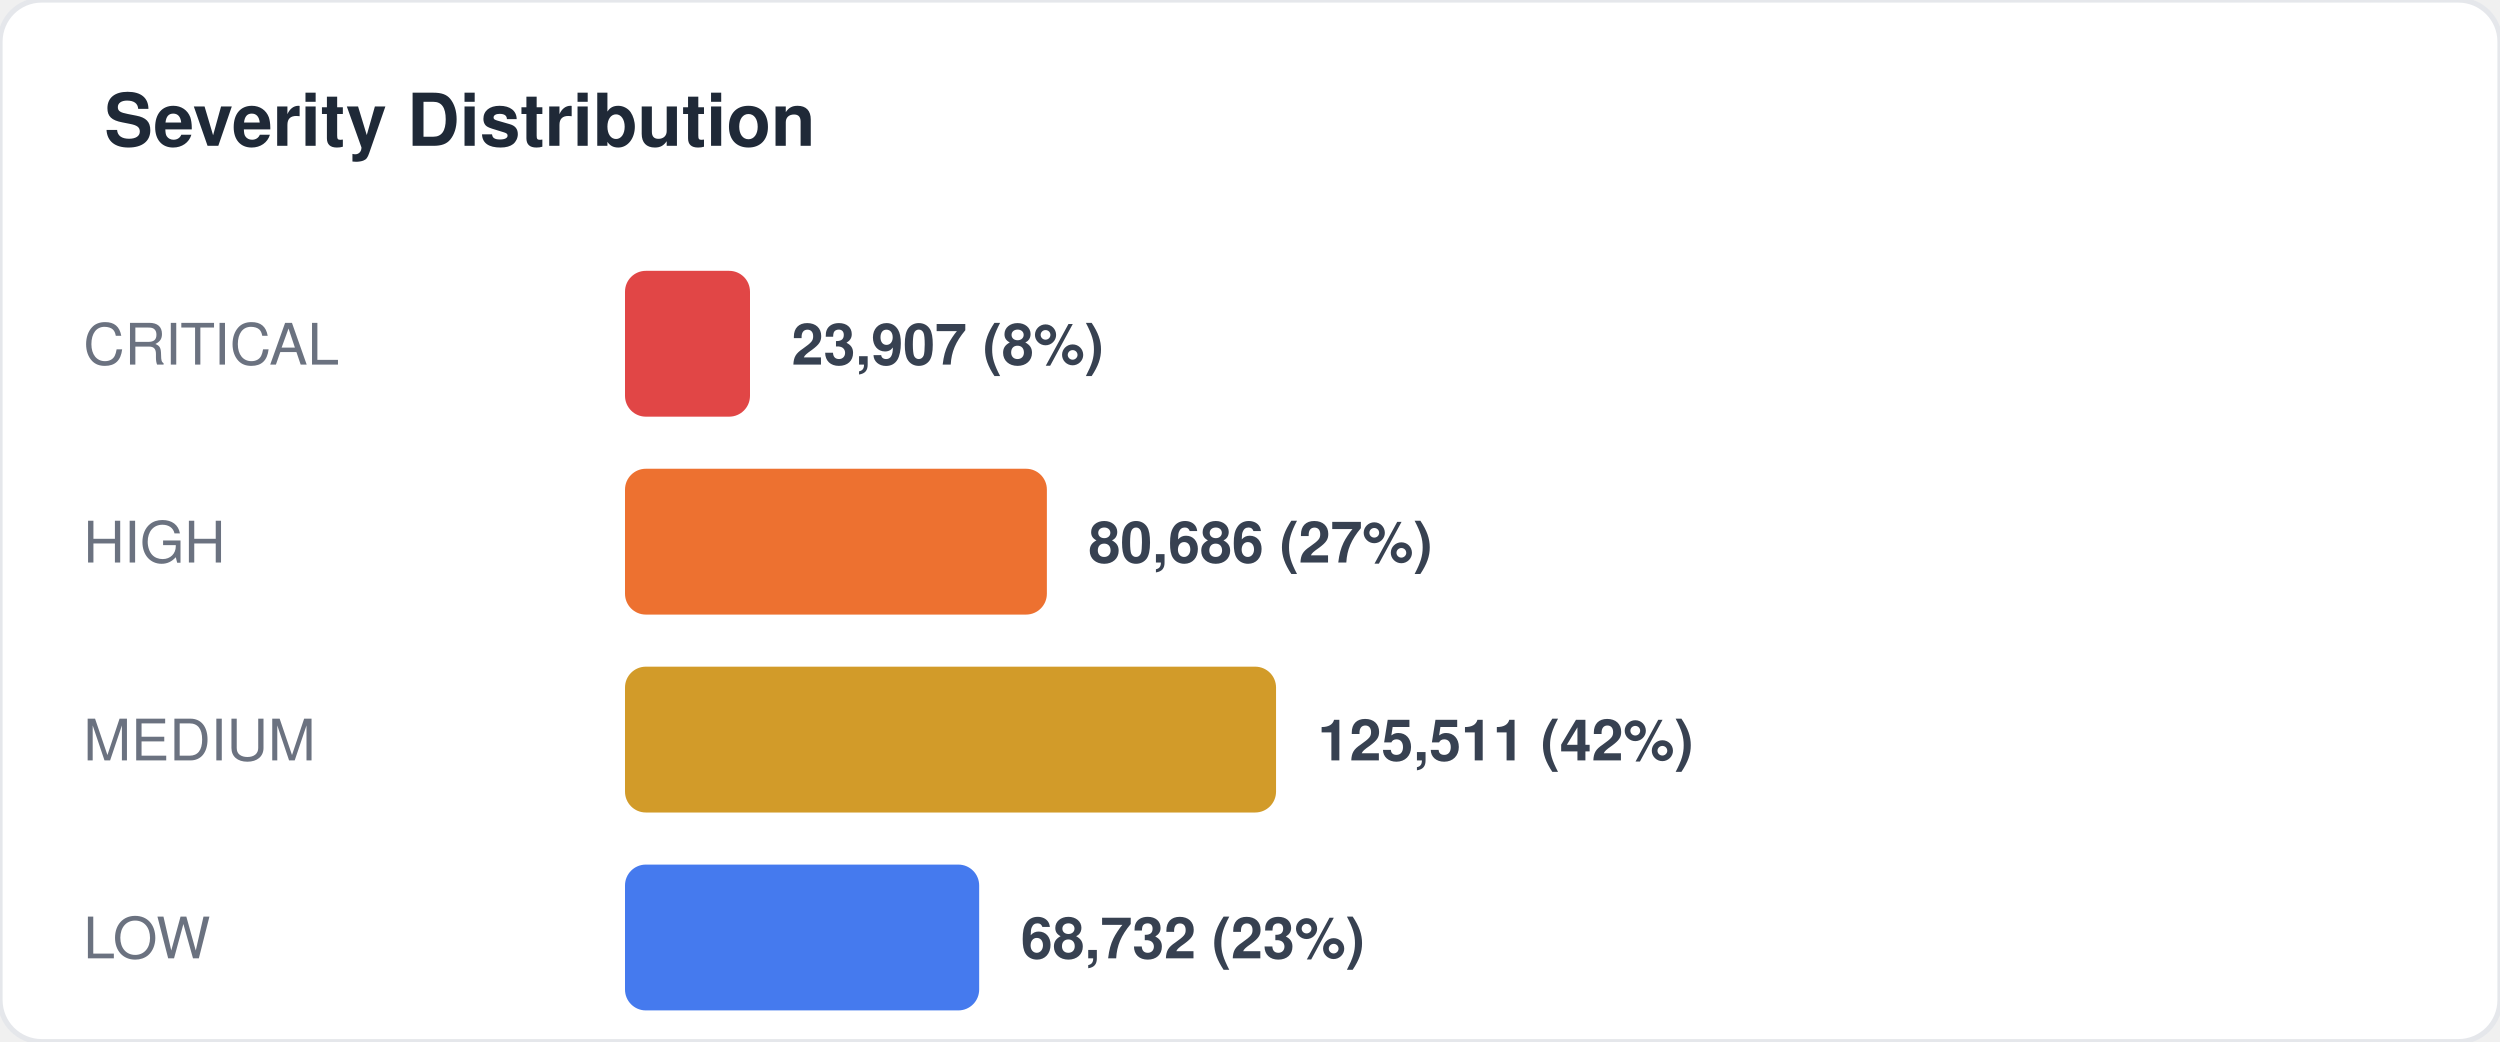
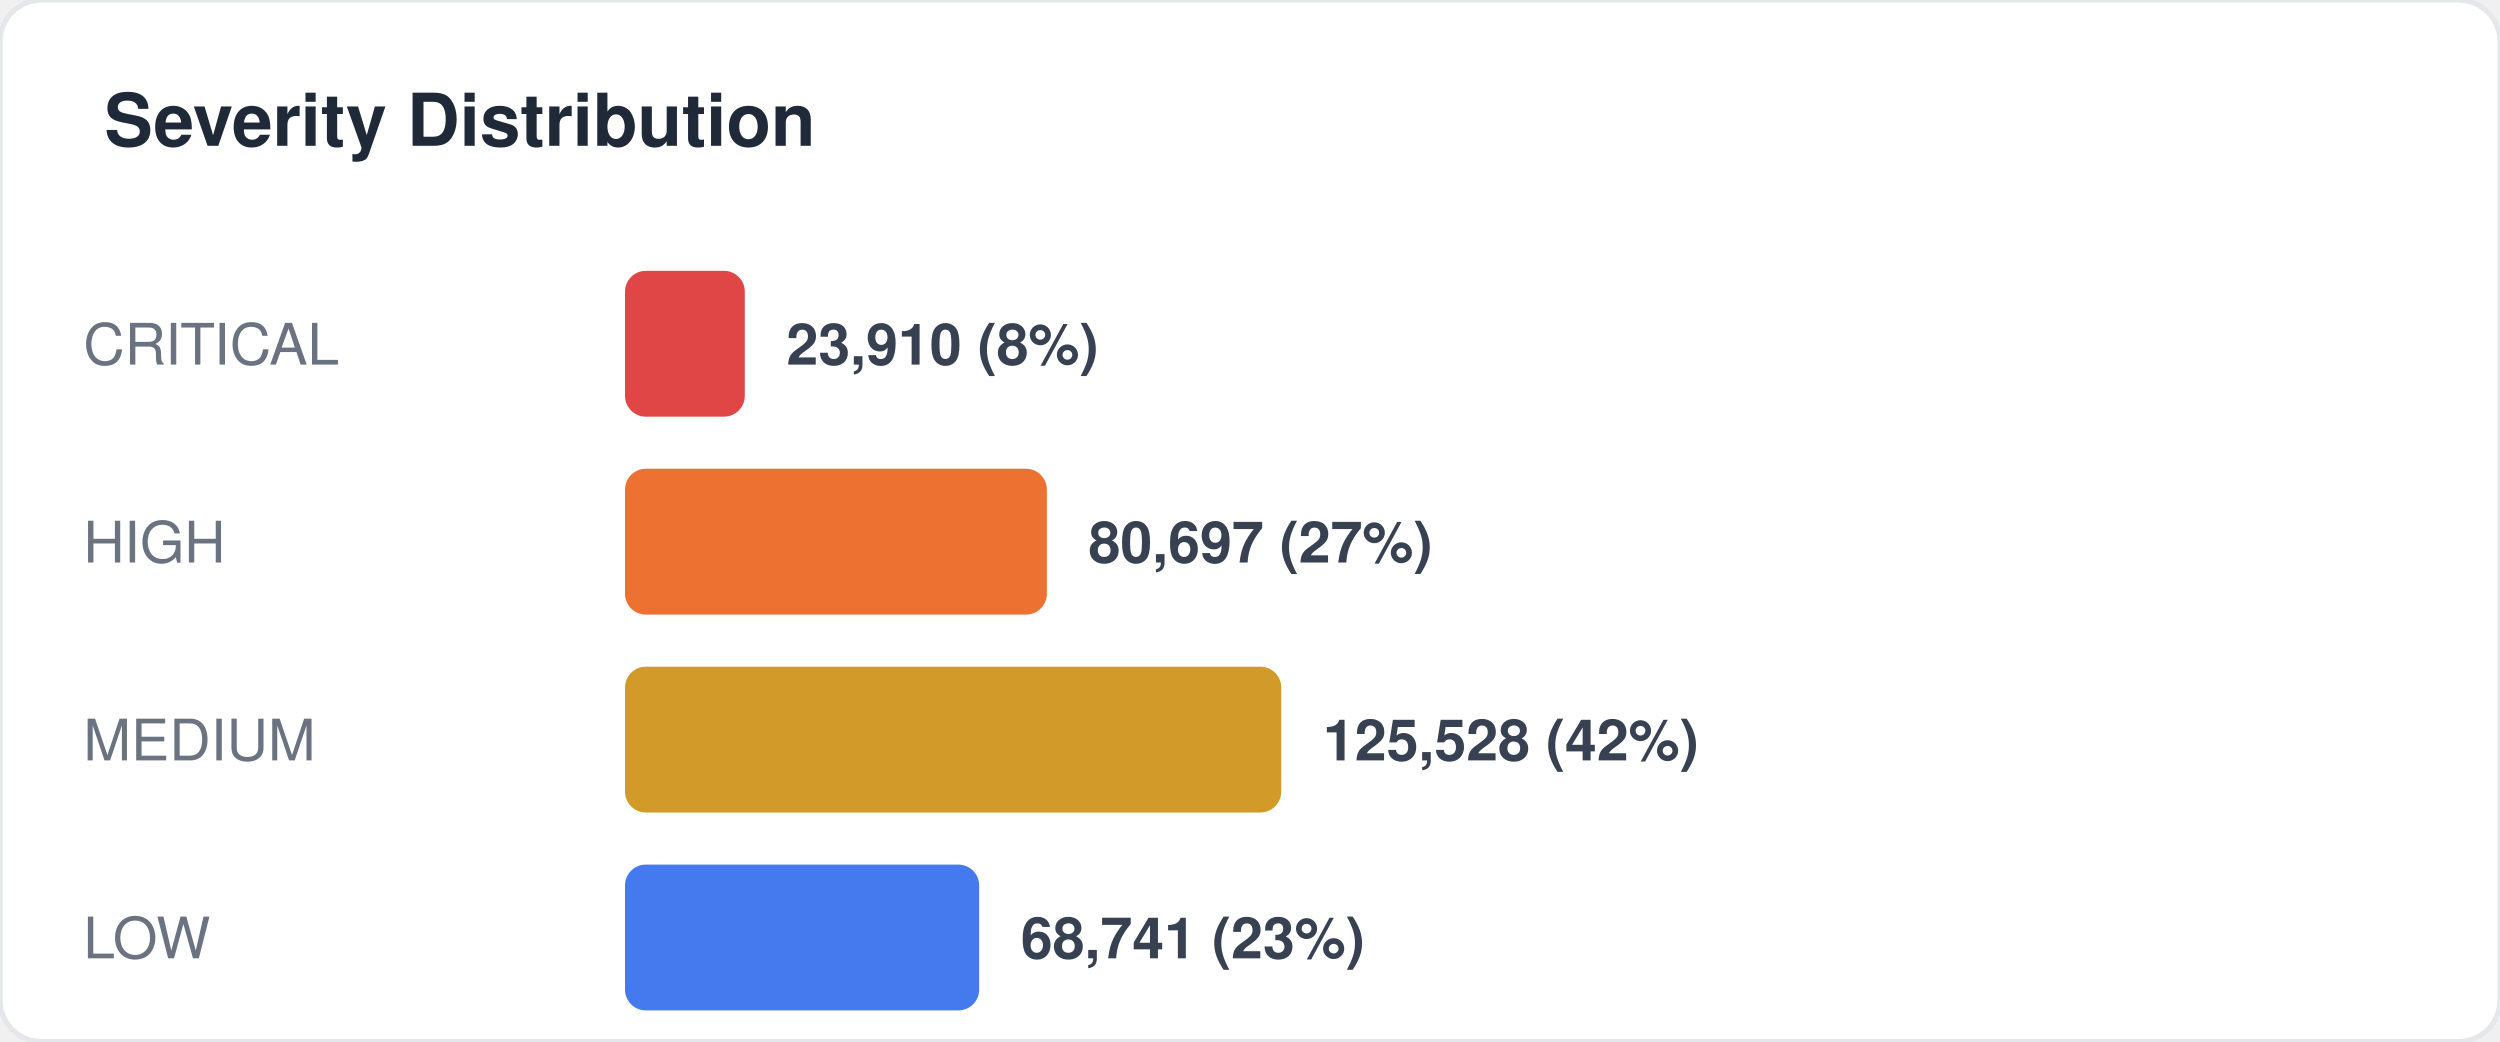
<svg xmlns="http://www.w3.org/2000/svg" width="480" height="200" viewBox="0 0 480 200" fill="none">
  <style>
  text { font-family: -apple-system, BlinkMacSystemFont, "Segoe UI", Helvetica, Arial, sans-serif; }
  .title { font-size: 14px; font-weight: 700; fill: #1f2937; }
  .label { font-size: 11px; fill: #6b7280; }
  .value { font-size: 11px; font-weight: 600; fill: #374151; }
  .big-number { font-size: 28px; font-weight: 800; fill: #111827; }
  .sub { font-size: 10px; fill: #9ca3af; }
</style>
  <rect width="480" height="200" rx="8" fill="#ffffff" stroke="#e5e7eb" stroke-width="1" />
  <text x="20" y="28" class="title">Severity Distribution</text>
  <text x="16" y="70" class="label">CRITICAL</text>
-   <rect x="120" y="52" width="24" height="28" rx="4" fill="#dc2626" opacity="0.85" />
-   <text x="152" y="70" class="value">23,907 (8%)</text>
+   <rect x="120" y="52" width="23" height="28" rx="4" fill="#dc2626" opacity="0.85" />
+   <text x="151" y="70" class="value">23,910 (8%)</text>
  <text x="16" y="108" class="label">HIGH</text>
  <rect x="120" y="90" width="81" height="28" rx="4" fill="#ea580c" opacity="0.85" />
-   <text x="209" y="108" class="value">80,686 (27%)</text>
+   <text x="209" y="108" class="value">80,697 (27%)</text>
  <text x="16" y="146" class="label">MEDIUM</text>
-   <rect x="120" y="128" width="125" height="28" rx="4" fill="#ca8a04" opacity="0.85" />
-   <text x="253" y="146" class="value">125,511 (42%)</text>
+   <rect x="120" y="128" width="126" height="28" rx="4" fill="#ca8a04" opacity="0.85" />
+   <text x="254" y="146" class="value">125,528 (42%)</text>
  <text x="16" y="184" class="label">LOW</text>
  <rect x="120" y="166" width="68" height="28" rx="4" fill="#2563eb" opacity="0.85" />
-   <text x="196" y="184" class="value">68,732 (23%)</text>
+   <text x="196" y="184" class="value">68,741 (23%)</text>
</svg>
